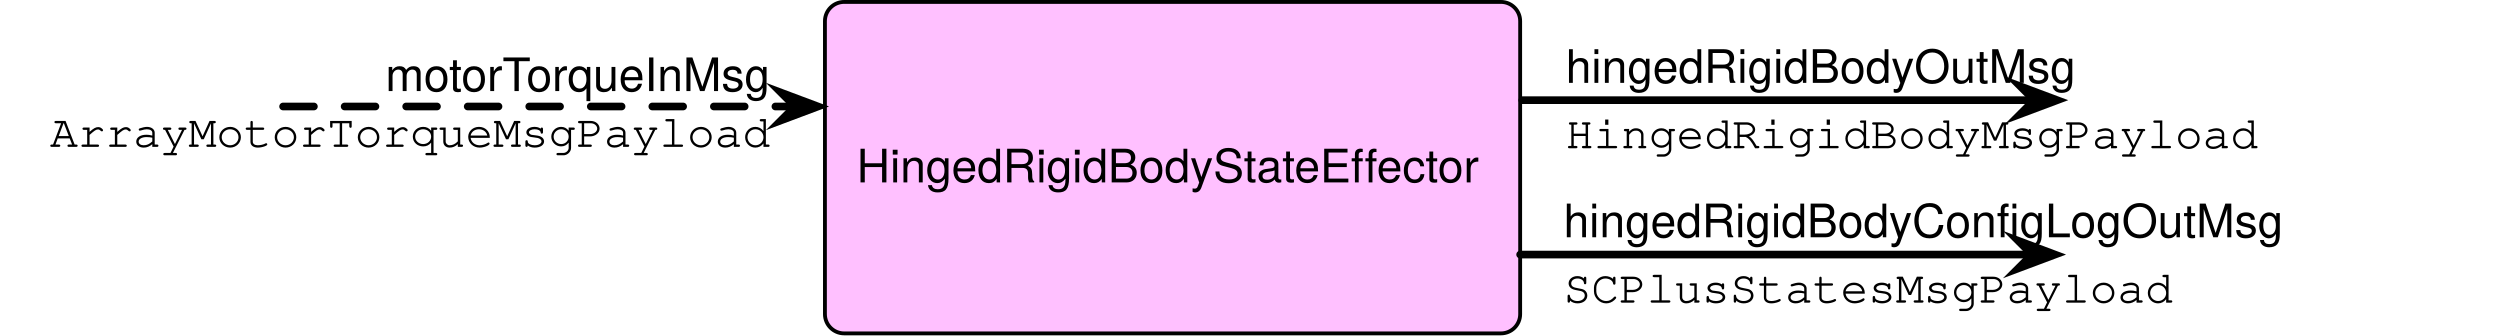
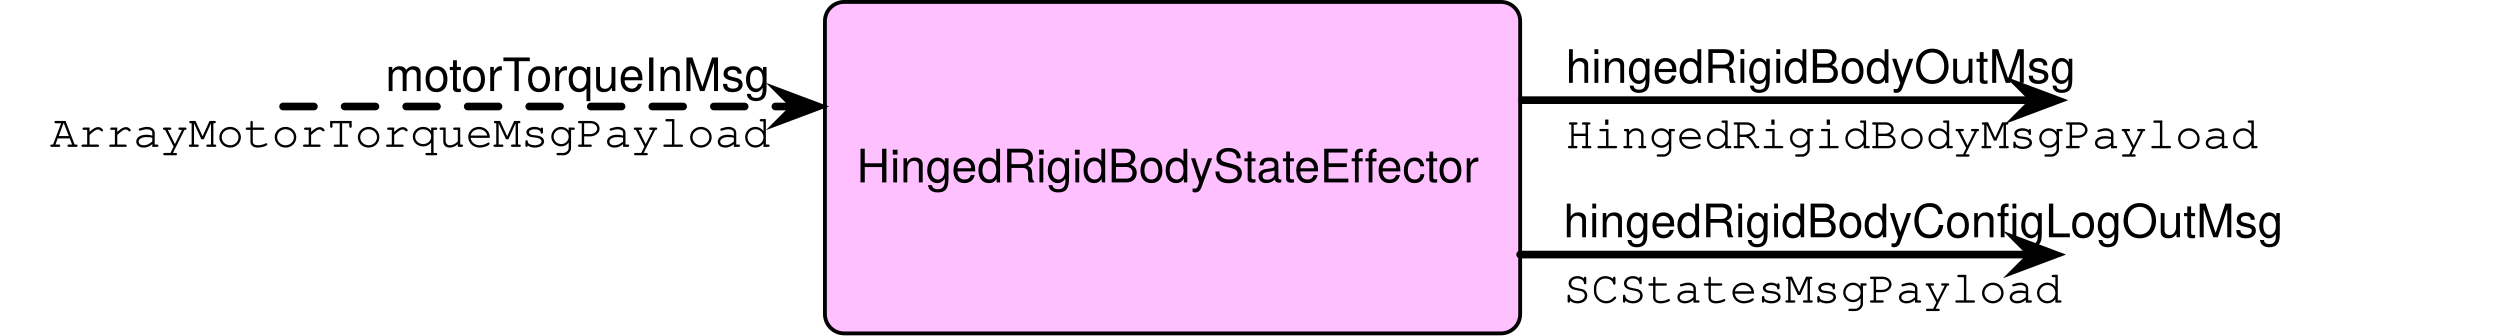
<svg xmlns="http://www.w3.org/2000/svg" version="1.1" viewBox="599 260.5 650 87.182" width="650" height="87.182">
  <defs>
    <font-face font-family="Courier" font-size="12" units-per-em="1000" underline-position="-178.223" underline-thickness="57.617" slope="0" x-height="456.543" cap-height="586.914" ascent="753.906" descent="-246.094" font-weight="400">
      <font-face-src>
        <font-face-name name="Courier" />
      </font-face-src>
    </font-face>
    <font-face font-family="Helvetica Neue" font-size="12" panose-1="2 0 5 3 0 0 0 2 0 4" units-per-em="1000" underline-position="-100" underline-thickness="50" slope="0" x-height="517" cap-height="714" ascent="951.996" descent="-212.997" font-weight="400">
      <font-face-src>
        <font-face-name name="HelveticaNeue" />
      </font-face-src>
    </font-face>
    <marker orient="auto" overflow="visible" markerUnits="strokeWidth" id="SharpArrow_Marker" stroke-linejoin="miter" stroke-miterlimit="10" viewBox="-3 -3 7 6" markerWidth="7" markerHeight="6" color="black">
      <g>
        <path d="M 3 0 L -1.8 -1.8 L 0 0 L 0 0 L -1.8 1.8 Z" fill="currentColor" stroke="currentColor" stroke-width="1" />
      </g>
    </marker>
    <font-face font-family="Helvetica" font-size="12" units-per-em="1000" underline-position="-75.684" underline-thickness="49.316" slope="0" x-height="522.949" cap-height="717.285" ascent="770.019" descent="-229.98" font-weight="400">
      <font-face-src>
        <font-face-name name="Helvetica" />
      </font-face-src>
    </font-face>
  </defs>
  <g id="Canvas_1" fill="none" fill-opacity="1" stroke="none" stroke-dasharray="none" stroke-opacity="1">
    <g id="Canvas_1_Layer_1">
      <g id="Graphic_11">
        <text transform="translate(1006.092 288.0507)" fill="black">
          <tspan font-family="Courier" font-size="12" font-weight="400" fill="black" x="0" y="11">HingedRigidBodyMsgPayload</tspan>
        </text>
      </g>
      <g id="Graphic_10">
        <path d="M 818.482 261 L 989.241 261 C 992.003 261 994.241 263.239 994.241 266 L 994.241 342.182 C 994.241 344.943 992.003 347.182 989.241 347.182 L 818.482 347.182 C 815.721 347.182 813.482 344.943 813.482 342.182 L 813.482 266 C 813.482 263.239 815.721 261 818.482 261 Z" fill="#ffc0ff" />
        <path d="M 818.482 261 L 989.241 261 C 992.003 261 994.241 263.239 994.241 266 L 994.241 342.182 C 994.241 344.943 992.003 347.182 989.241 347.182 L 818.482 347.182 C 815.721 347.182 813.482 344.943 813.482 342.182 L 813.482 266 C 813.482 263.239 815.721 261 818.482 261 Z" stroke="black" stroke-linecap="round" stroke-linejoin="round" stroke-width="1" />
        <text transform="translate(818.4825 296.9229)" fill="black">
          <tspan font-family="Helvetica Neue" font-size="12" font-weight="400" fill="black" x="3.251" y="11">HingedRigidBodyStateEffector</tspan>
        </text>
      </g>
      <g id="Line_9">
        <line x1="672.608" y1="288.187" x2="805.694" y2="288.187" marker-end="url(#SharpArrow_Marker)" stroke="black" stroke-linecap="round" stroke-linejoin="round" stroke-dasharray="8.0,8.0" stroke-width="2" />
      </g>
      <g id="Line_8">
        <line x1="994.806" y1="286.548" x2="1127.892" y2="286.548" marker-end="url(#SharpArrow_Marker)" stroke="black" stroke-linecap="round" stroke-linejoin="round" stroke-width="2" />
      </g>
      <g id="Graphic_7">
        <text transform="translate(1006.092 271.0458)" fill="black">
          <tspan font-family="Helvetica" font-size="12" font-weight="400" fill="black" x="0" y="11">hingedRigidBodyOutMsg</tspan>
        </text>
      </g>
      <g id="Graphic_6">
        <text transform="translate(604 287.6892)" fill="black">
          <tspan font-family="Courier" font-size="12" font-weight="400" fill="black" x="8.028" y="11">ArrayMotorTorqueMsgPayload</tspan>
        </text>
      </g>
      <g id="Graphic_5">
        <text transform="translate(642.0117 273.1851)" fill="black">
          <tspan font-family="Helvetica" font-size="12" font-weight="400" fill="black" x="57.204" y="11">motorTorqueInMsg</tspan>
        </text>
      </g>
      <g id="Graphic_4">
        <text transform="translate(1005.527 328.1899)" fill="black">
-           <tspan font-family="Courier" font-size="12" font-weight="400" fill="black" x="0" y="11">SCPlusStatesMsgPayload</tspan>
+           <tspan font-family="Courier" font-size="12" font-weight="400" fill="black" x="0" y="11">SCStatesMsgPayload</tspan>
        </text>
      </g>
      <g id="Line_3">
        <line x1="994.241" y1="326.688" x2="1127.327" y2="326.688" marker-end="url(#SharpArrow_Marker)" stroke="black" stroke-linecap="round" stroke-linejoin="round" stroke-width="2" />
      </g>
      <g id="Graphic_2">
        <text transform="translate(1005.527 311.1851)" fill="black">
          <tspan font-family="Helvetica" font-size="12" font-weight="400" fill="black" x="0" y="11">hingedRigidBodyConfigLogOutMsg</tspan>
        </text>
      </g>
    </g>
  </g>
</svg>
